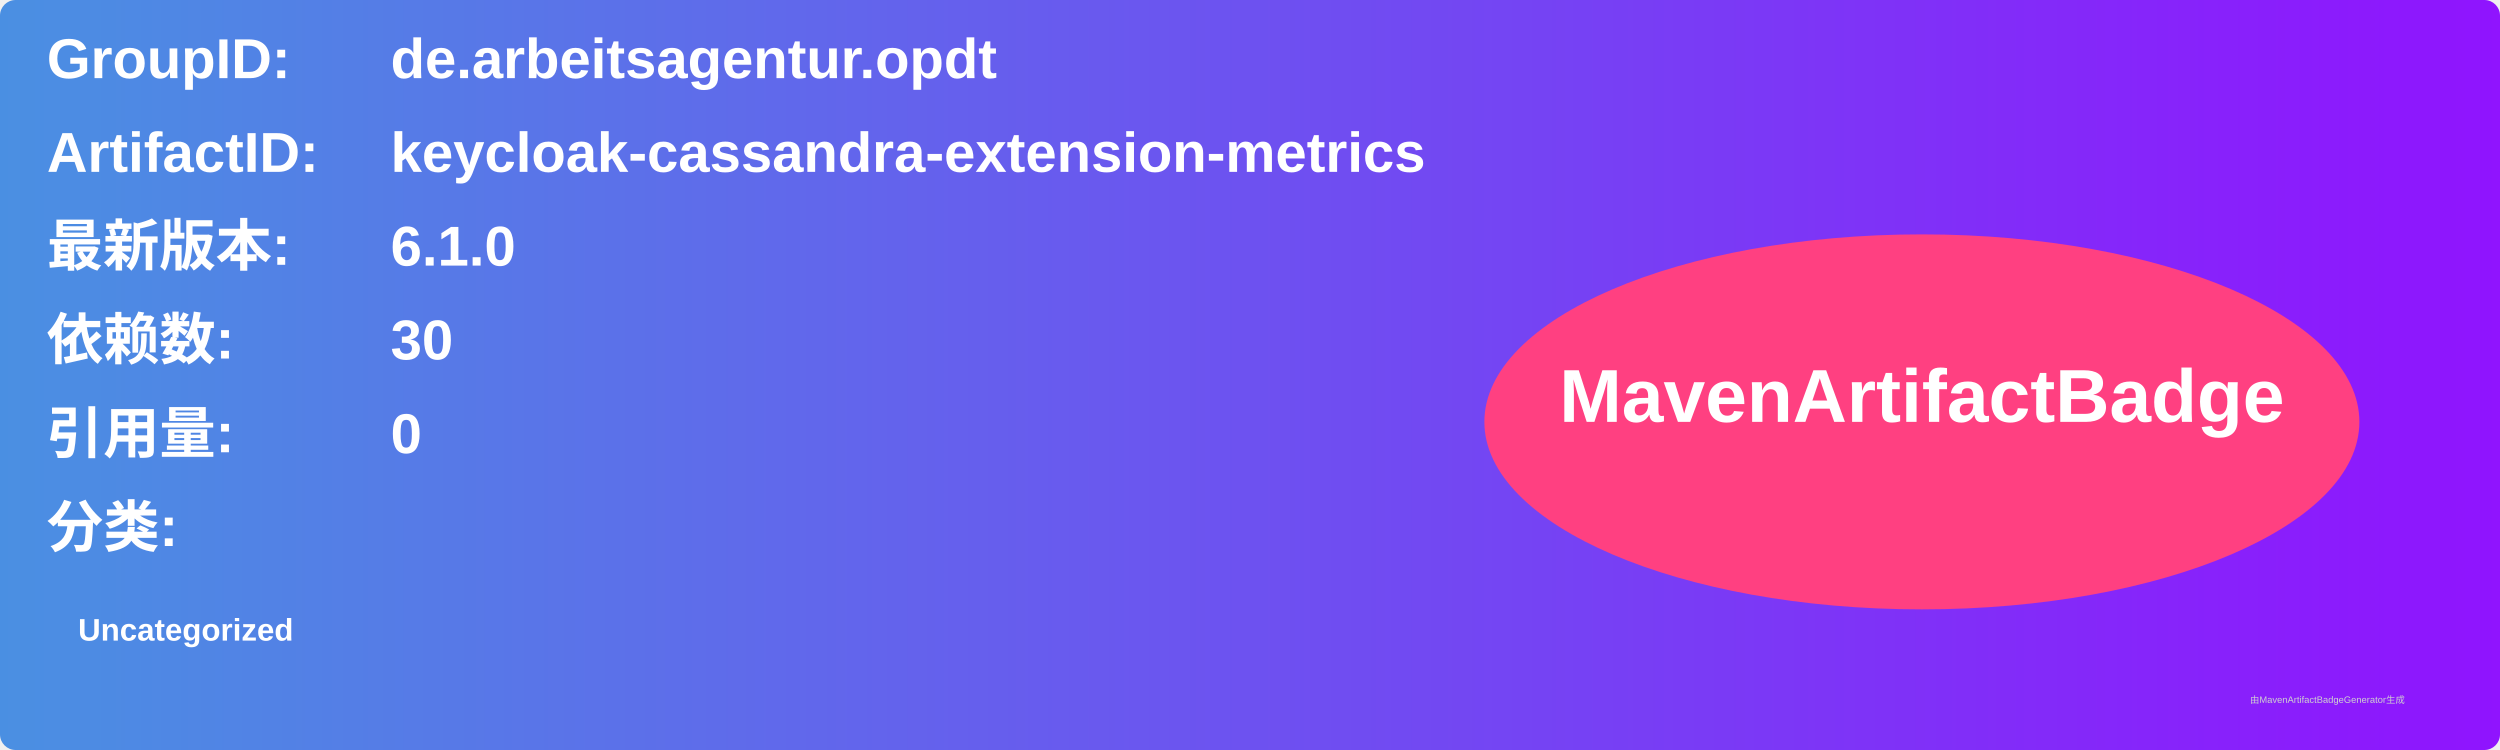
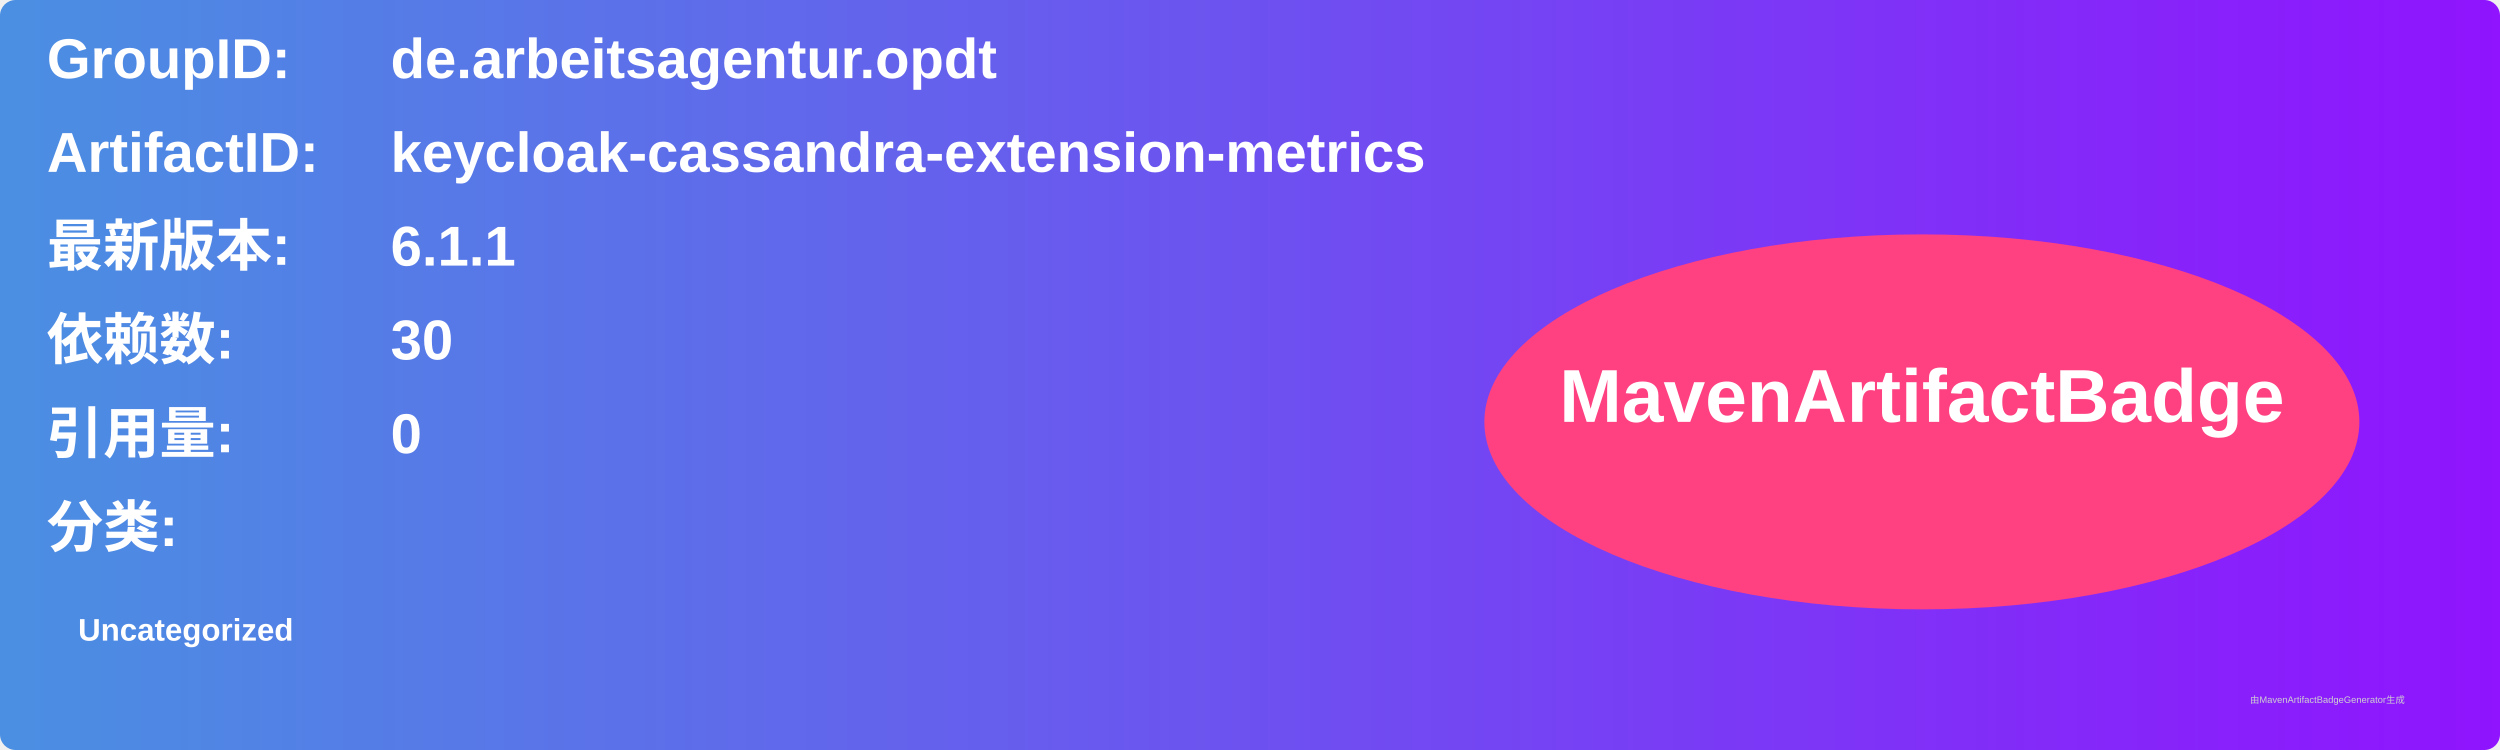
<svg xmlns="http://www.w3.org/2000/svg" width="800" height="240" viewBox="0 0 800 240">
  <linearGradient id="grad" x1="0%" y1="0%" x2="100%" y2="0%">
    <stop offset="0%" stop-color="#4a90e2" />
    <stop offset="100%" stop-color="#9013fe" />
  </linearGradient>
  <rect width="100%" height="100%" rx="5" ry="5" fill="url(#grad)" />
  <g transform="translate(15, 15)">
    <text x="0" y="10" font-family="Arial" font-size="18" fill="white" font-weight="bold" width="260">GroupID:</text>
    <text x="110" y="10" font-family="Arial" font-size="18" fill="white" font-weight="bold" width="460">de.arbeitsagentur.opdt</text>
    <text x="0" y="40" font-family="Arial" font-size="18" fill="white" font-weight="bold" width="260">ArtifactID:</text>
    <text x="110" y="40" font-family="Arial" font-size="18" fill="white" font-weight="bold" width="460">keycloak-cassandra-extension-metrics</text>
    <text x="0" y="70" font-family="Arial" font-size="18" fill="white" font-weight="bold">最新版本:</text>
    <text x="110" y="70" font-family="Arial" font-size="18" fill="white" font-weight="bold">
-       <tspan font-weight="bold">6.1.0</tspan>
+       <tspan font-weight="bold">6.1.1</tspan>
    </text>
    <text x="0" y="100" font-family="Arial" font-size="18" fill="white" font-weight="bold">依赖数: </text>
    <text x="110" y="100" font-family="Arial" font-size="18" fill="white">
      <tspan font-weight="bold">30</tspan>
    </text>
    <text x="0" y="130" font-family="Arial" font-size="18" fill="white" font-weight="bold">引用量: </text>
    <text x="110" y="130" font-family="Arial" font-size="18" fill="white">
      <tspan font-weight="bold">0</tspan>
    </text>
    <text x="0" y="160" font-family="Arial" font-size="18" fill="white" font-weight="bold">分类:</text>
    <text x="10" y="190" font-family="Arial" font-size="10" fill="white">
      <tspan font-weight="bold">Uncategorized</tspan>
    </text>
    <ellipse cx="600" cy="120" rx="140" ry="60" fill="#ff4081" />
    <text x="600" y="120" text-anchor="middle" font-family="Arial" font-size="24" fill="white" font-weight="bold">MavenArtifactBadge</text>
  </g>
  <text x="720" y="225" font-family="Arial" font-size="3" fill="#d0d0d0">由MavenArtifactBadgeGenerator生成</text>
</svg>
